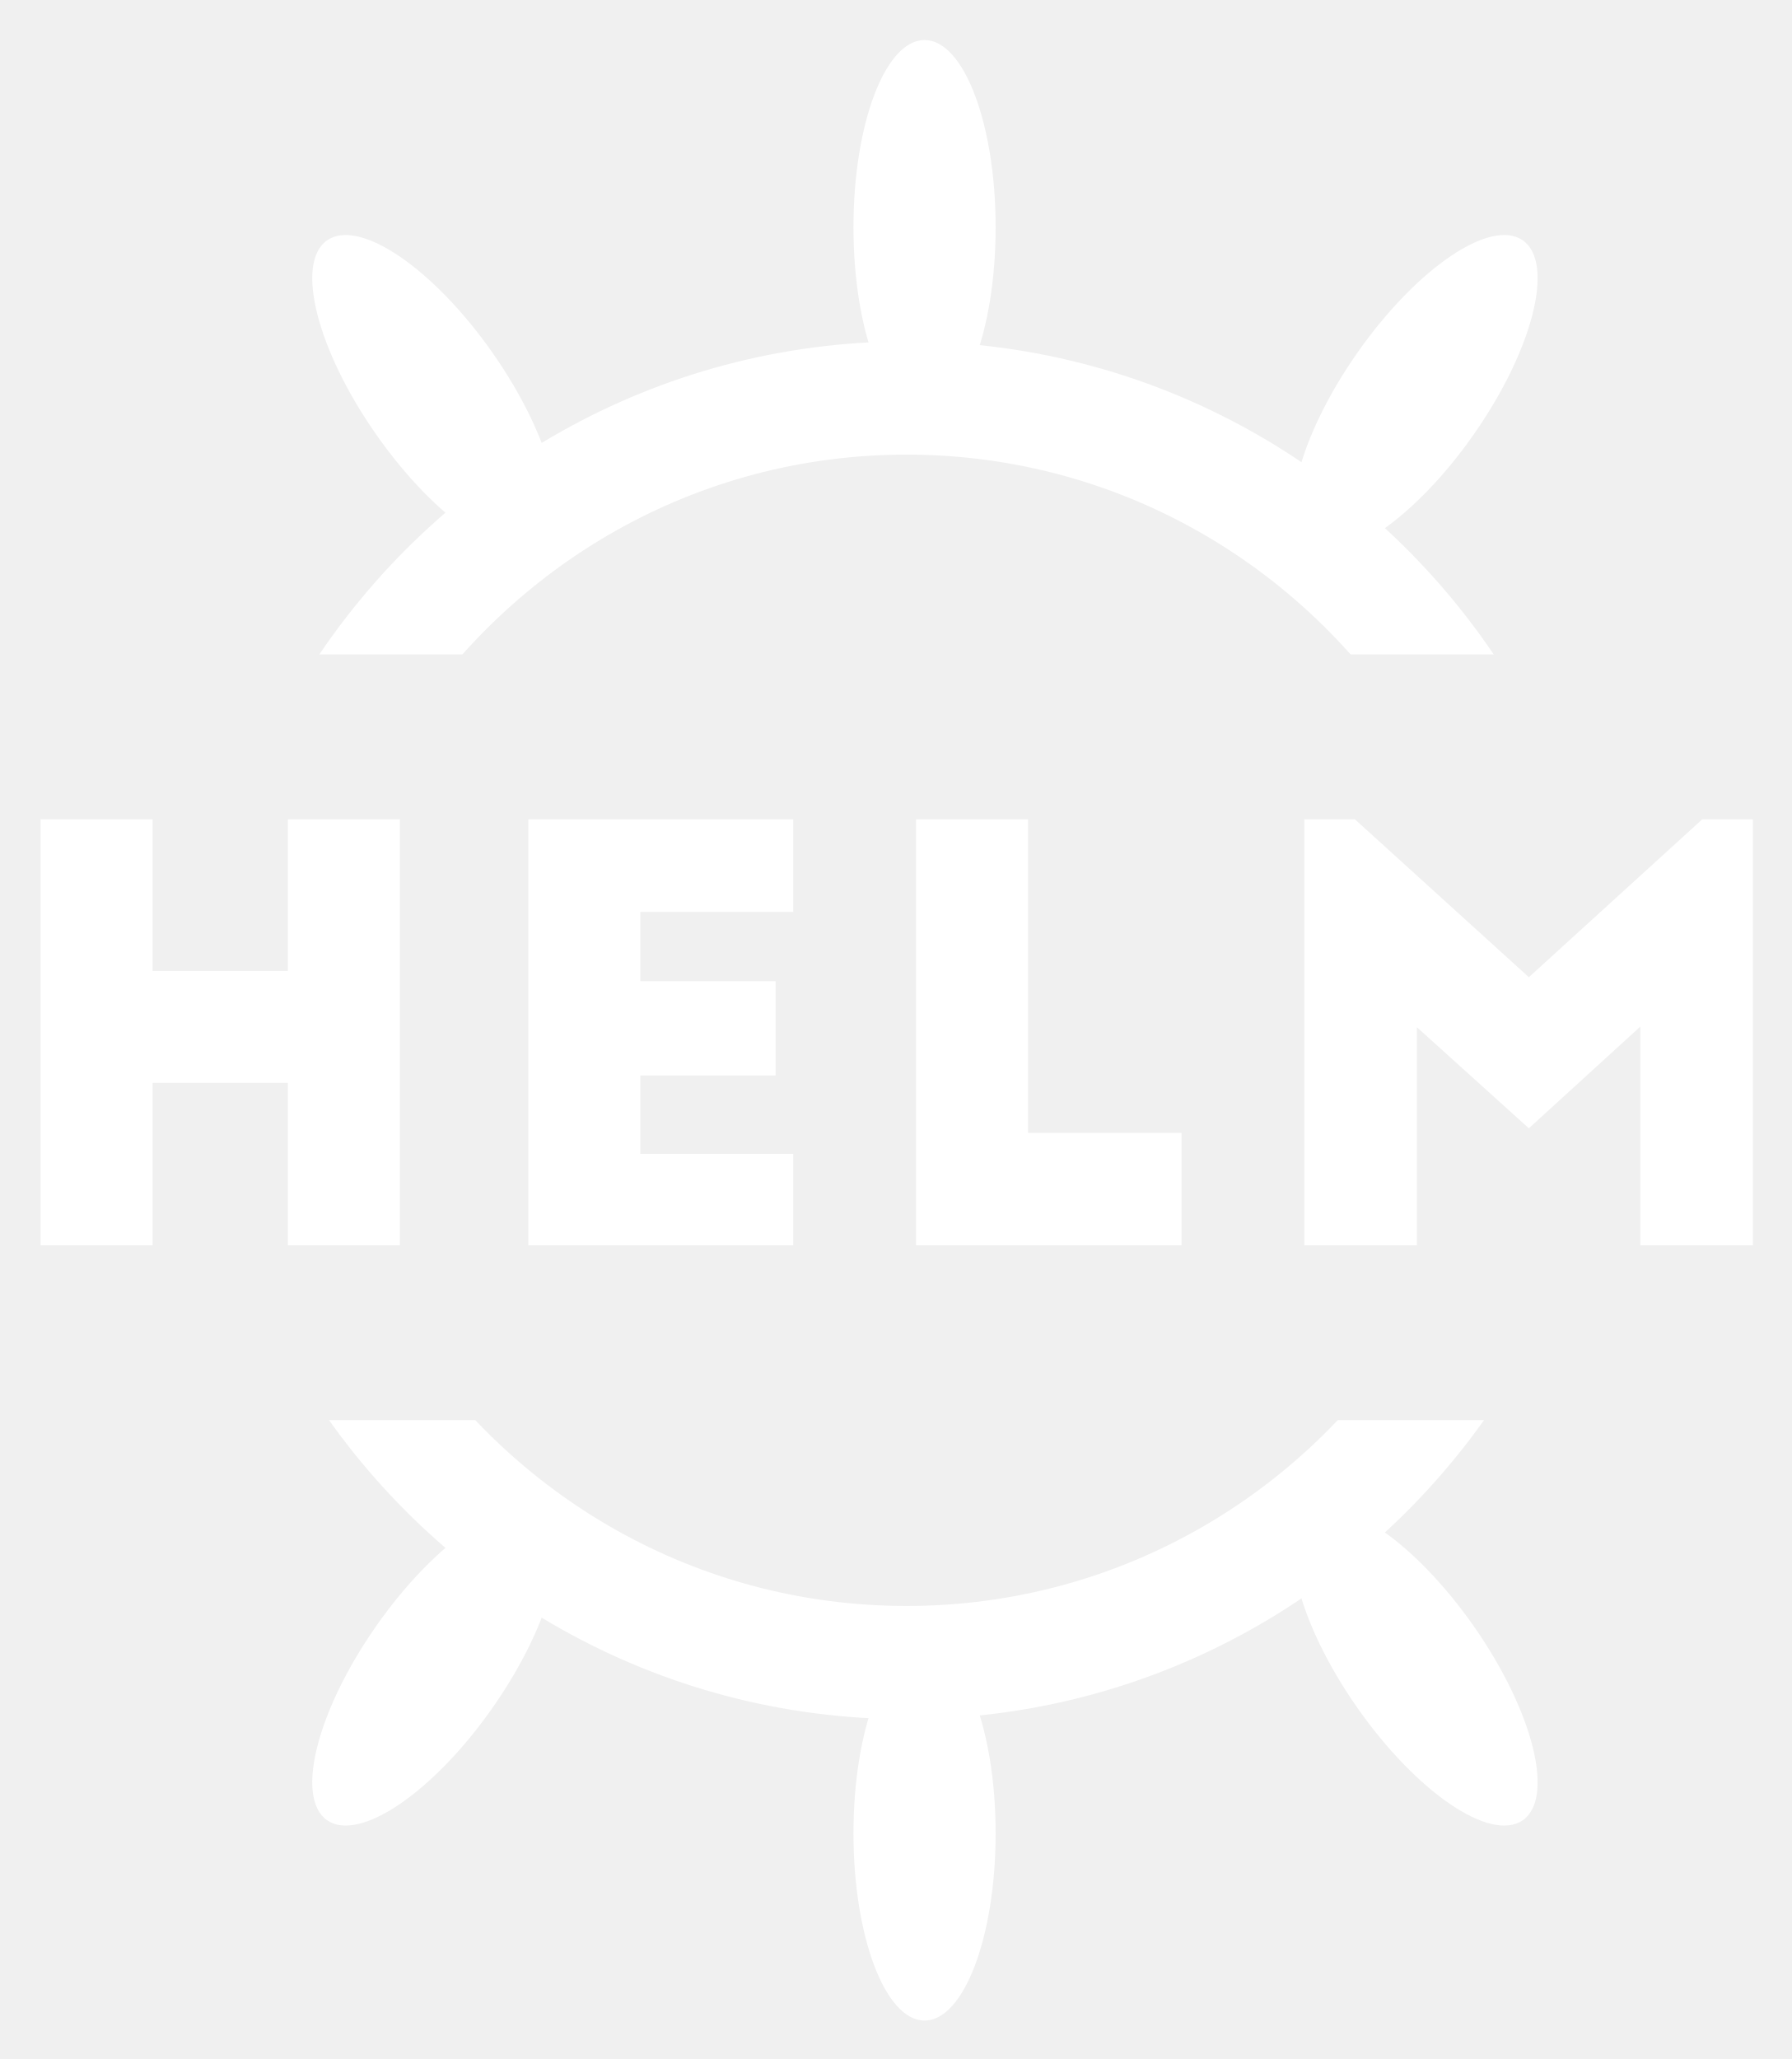
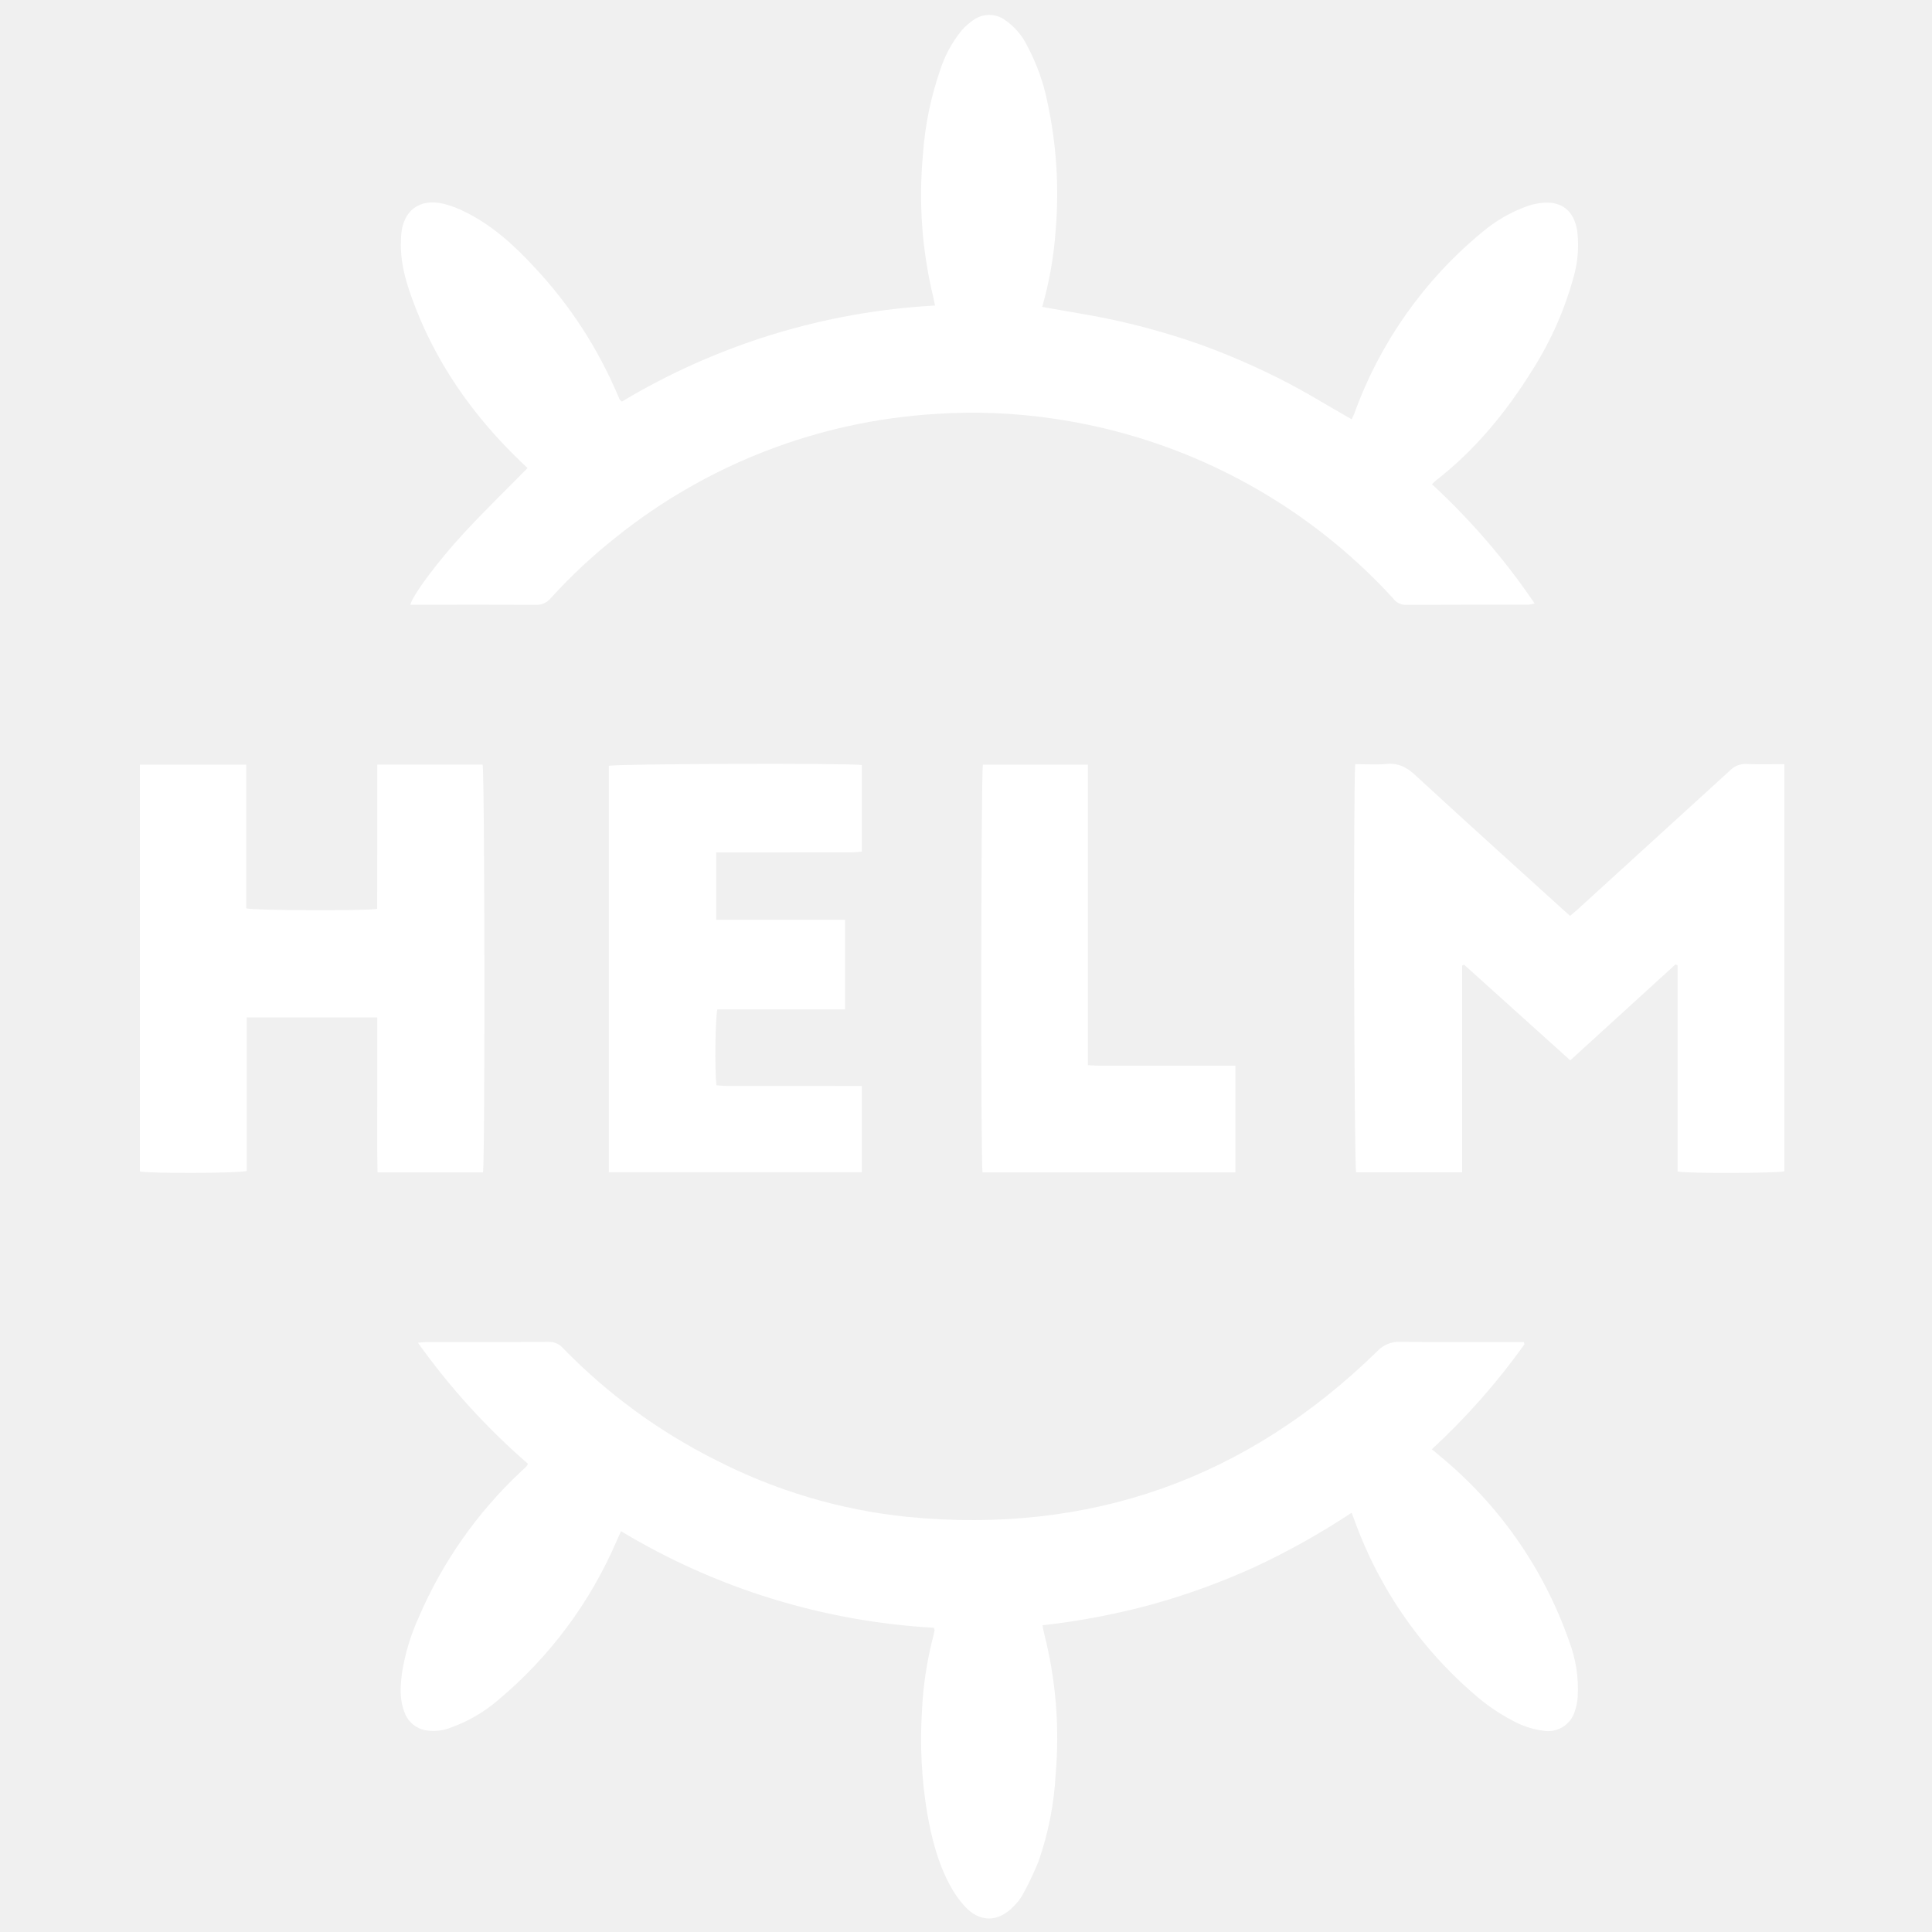
- <svg xmlns="http://www.w3.org/2000/svg" role="img" viewBox="-6.49 -6.74 316.49 363.74">
-   <mask id="a" fill="#fff">
-     <path fill-rule="evenodd" d="M0 0h313.303v159.865H0z" />
-   </mask>
-   <mask id="b" fill="#fff">
-     <path fill-rule="evenodd" d="M0 0h313.303v159.865H0z" />
-   </mask>
-   <g fill="none" fill-rule="evenodd">
-     <path fill="#fff" d="M.679 138h19.786v26.789h23.904V138h19.786v75.25H44.368v-28.695H20.464V213.25H.679zm86.174 75.25V138h46.803v16.354h-27.017V166.595h23.904v16.655h-23.904v13.846h27.017V213.25zm68.497 0V138h19.786v55.384h27.118v19.866zM232.886 138l30.733 27.893L294.252 138h8.939v75.25h-19.886v-38.628l-19.685 17.96-19.786-17.859v38.528h-19.886V138z" />
-     <g fill="#fff" mask="url(#a)" transform="matrix(1 0 0 -1 .958 404)">
-       <path d="M223.651 143.376c5.682 3.978 18.782-4.927 29.26-19.892s14.366-30.321 8.684-34.299c-5.682-3.978-18.782 4.927-29.26 19.892s-14.366 30.321-8.684 34.299z" />
-       <path d="M88.277 143.376c-5.682 3.978-18.782-4.927-29.26-19.892s-14.366-30.321-8.684-34.299 18.782 4.927 29.26 19.892 14.366 30.321 8.684 34.299z" />
-       <path d="M155.896 119.945c-6.936 0-12.559-14.809-12.559-33.077s5.623-33.077 12.559-33.077c6.936 0 12.559 14.809 12.559 33.077s-5.623 33.077-12.559 33.077z" />
-     </g>
-     <path stroke="#fff" stroke-width="20" d="M251.467 173.1c-20.23-33.61-56.89-56.068-98.756-56.068-40.721 0-76.516 21.246-97.059 53.335m2.198 129.17c20.84 30.233 55.556 50.027 94.861 50.027 39.376 0 74.146-19.866 94.974-50.191" mask="url(#a)" transform="matrix(1 0 0 -1 .958 404)" />
-     <g>
-       <g fill="#fff" mask="url(#b)" transform="translate(.958 -51)">
-         <path d="M223.651 140.917c5.682 3.978 18.782-4.927 29.26-19.892s14.366-30.321 8.684-34.299c-5.682-3.978-18.782 4.927-29.26 19.892s-14.366 30.321-8.684 34.299z" />
-         <path d="M88.278 140.917c-5.682 3.978-18.782-4.927-29.26-19.892s-14.366-30.321-8.684-34.299 18.782 4.927 29.26 19.892 14.366 30.321 8.684 34.299z" />
-         <path d="M155.896 117.486c-6.936 0-12.559-14.809-12.559-33.077s5.623-33.077 12.559-33.077c6.936 0 12.559 14.809 12.559 33.077s-5.623 33.077-12.559 33.077z" />
-       </g>
-       <path stroke="#fff" stroke-width="20" d="M251.467 170.64c-20.23-33.61-56.89-56.068-98.756-56.068-40.721 0-76.516 21.246-97.059 53.335m2.198 129.17c20.84 30.233 55.556 50.027 94.861 50.027 39.376 0 74.146-19.866 94.974-50.191" mask="url(#b)" transform="translate(.958 -51)" />
-     </g>
-   </g>
+ <svg xmlns="http://www.w3.org/2000/svg" id="Layer_1" data-name="Layer 1" viewBox="0 0 500 500">
+   <defs>
+     <style>.cls-1{fill:#fff;}</style>
+   </defs>
+   <path class="cls-1" d="M136.529,121.135c-.572-.543-1.195-1.126-1.81-1.718-12.617-12.121-22.381-26.136-28.279-42.702-1.651-4.636-2.897-9.365-2.676-14.359.021-.474.02-.949.052-1.422.445-6.446,4.759-9.703,11.058-8.177a27.325,27.325,0,0,1,5.731,2.197c6.89,3.455,12.506,8.564,17.671,14.166a112.527,112.527,0,0,1,21.722,33.43,8.296,8.296,0,0,0,.389.861c.071.129.222.213.559.519A176.357,176.357,0,0,1,241.968,79.069c-.177-.876-.282-1.546-.448-2.2a112.494,112.494,0,0,1-2.653-36.956,84.075,84.075,0,0,1,4.444-21.764,31.326,31.326,0,0,1,5.477-10.171,15.687,15.687,0,0,1,3.163-2.821,7.026,7.026,0,0,1,8.033-.056,17.279,17.279,0,0,1,5.84,6.732A53.054,53.054,0,0,1,271.087,26.508a112.505,112.505,0,0,1,2.123,33.004,95.598,95.598,0,0,1-3.491,19.911c7.122,1.312,14.21,2.329,21.147,3.977a186.379,186.379,0,0,1,20.441,6.003A188.317,188.317,0,0,1,331.077,97.972c6.345,3.164,12.386,6.941,18.718,10.538.206-.433.504-.95.706-1.502A108.66,108.66,0,0,1,383.401,60.246a37.758,37.758,0,0,1,11.822-6.883,17.246,17.246,0,0,1,3.678-.845c6.264-.717,8.894,3.224,9.357,7.932a29.944,29.944,0,0,1-.774,10.355A87.906,87.906,0,0,1,396.754,95.492c-6.79,10.972-14.85,20.855-25.093,28.83-.302.235-.568.518-1.08.99a177.78,177.78,0,0,1,26.593,30.882,10.962,10.962,0,0,1-1.689.298c-10.595.015-21.191-.018-31.786.046a4.004,4.004,0,0,1-3.172-1.69,147.875,147.875,0,0,0-88.178-46.548,143.359,143.359,0,0,0-30.28-1.169,146.407,146.407,0,0,0-82.537,31.811,140.067,140.067,0,0,0-16.976,15.842,4.728,4.728,0,0,1-3.863,1.757c-10.121-.07-20.242-.035-30.363-.035h-2.152c.618-2.408,6.84-10.938,13.884-18.553C125.313,132.274,130.878,126.884,136.529,121.135Z" />
+   <path class="cls-1" d="M394.529,347.912a176.639,176.639,0,0,1-23.973,27.163c.709.591,1.286,1.07,1.862,1.551A108.315,108.315,0,0,1,406.101,424.772a34.618,34.618,0,0,1,2.202,14.42,14.885,14.885,0,0,1-.748,3.692,7.208,7.208,0,0,1-8.158,5.023,22.233,22.233,0,0,1-6.763-2.006,51.232,51.232,0,0,1-9.182-5.815,107.592,107.592,0,0,1-32.936-46.707c-.187-.513-.392-1.02-.722-1.877a194.65,194.65,0,0,1-25.012,14.008,181.669,181.669,0,0,1-26.687,9.724,187.556,187.556,0,0,1-28.305,5.388c.168.84.264,1.51.437,2.159a109.172,109.172,0,0,1,2.971,36.443,80.804,80.804,0,0,1-4.423,22.477,78.25,78.25,0,0,1-4.165,8.745,13.39,13.39,0,0,1-2.339,2.971c-3.98,4.109-8.732,4.144-12.612-.074a27.28,27.28,0,0,1-3.907-5.618c-3.077-5.776-4.66-12.056-5.791-18.46a116.863,116.863,0,0,1-1.359-26.465,94.48,94.48,0,0,1,2.885-19.185c.14-.533.268-1.07.371-1.61.026-.138-.063-.297-.171-.738a176.121,176.121,0,0,1-80.969-24.994c-.41.909-.762,1.675-1.102,2.446a110.477,110.477,0,0,1-30.901,41.42,38.161,38.161,0,0,1-12.047,6.959,12.09,12.09,0,0,1-6.515.7,7.119,7.119,0,0,1-5.403-4.489c-1.416-3.424-1.165-6.985-.684-10.517a55.453,55.453,0,0,1,4.308-14.25A112.5,112.5,0,0,1,134.888,380.779c.459-.435.93-.857,1.381-1.3a3.76,3.76,0,0,0,.365-.655,178.905,178.905,0,0,1-28.469-31.317c.985-.08,1.643-.18,2.302-.181,10.514-.01,21.029.027,31.543-.044a4.706,4.706,0,0,1,3.703,1.626,146.946,146.946,0,0,0,39.403,28.885,139.947,139.947,0,0,0,49.704,14.774q70.68,6.871,121.6-42.855a7.646,7.646,0,0,1,5.993-2.443c9.801.121,19.605.05,29.408.05h2.534Z" />
+   <path class="cls-1" d="M350.736,197.762c2.787,0,5.47.189,8.115-.05,2.995-.271,5.139.8,7.324,2.813,12.613,11.622,25.357,23.101,38.059,34.627.639.579,1.29,1.144,2.11,1.87.764-.657,1.481-1.243,2.165-1.865Q428.146,217.279,447.756,199.37a5.448,5.448,0,0,1,4.204-1.646c3.219.13,6.447.037,9.841.037V303.13c-1.723.504-24.876.604-27.639.061v-53.362l-.537-.254c-9.011,8.218-18.022,16.436-27.238,24.841-9.226-8.311-18.342-16.523-27.458-24.736l-.524.192c-.023,4.454-.008,8.908-.01,13.362q-.004,6.639-.001,13.279v26.872h-27.428C350.452,301.612,350.213,203.723,350.736,197.762Z" />
+   <path class="cls-1" d="M97.634,197.882h27.263c.551,1.753.658,102.971.095,105.525H97.705c-.15-6.703-.047-13.384-.066-20.061-.019-6.623-.004-13.245-.004-20.04H63.847V303.047c-2.059.615-25.334.674-27.648.123V197.894H63.737v37.189c1.968.568,30.923.673,33.872.129.008-2.977.02-6.026.024-9.076q.006-4.743.001-9.487,0-4.625,0-9.25C97.634,204.322,97.634,201.243,97.634,197.882Z" />
+   <path class="cls-1" d="M157.576,303.368V198.195c1.617-.529,61.545-.736,65.462-.205v22.414c-.879.063-1.786.183-2.693.185q-16.009.02-32.017.009l-2.968,0v17.434H218.707V261.223H185.658c-.553,1.985-.705,15.817-.256,19.646.845.057,1.75.17,2.655.171q16.009.019,32.017.008h2.969V303.368Z" />
+   <path class="cls-1" d="M254.283,303.409c-.501-2.822-.399-103.602.097-105.517h27.162v77.765c1.172.061,2.091.149,3.011.15q16.128.015,32.256.007c.926,0,1.851,0,2.907,0v27.596Z" />
</svg>
